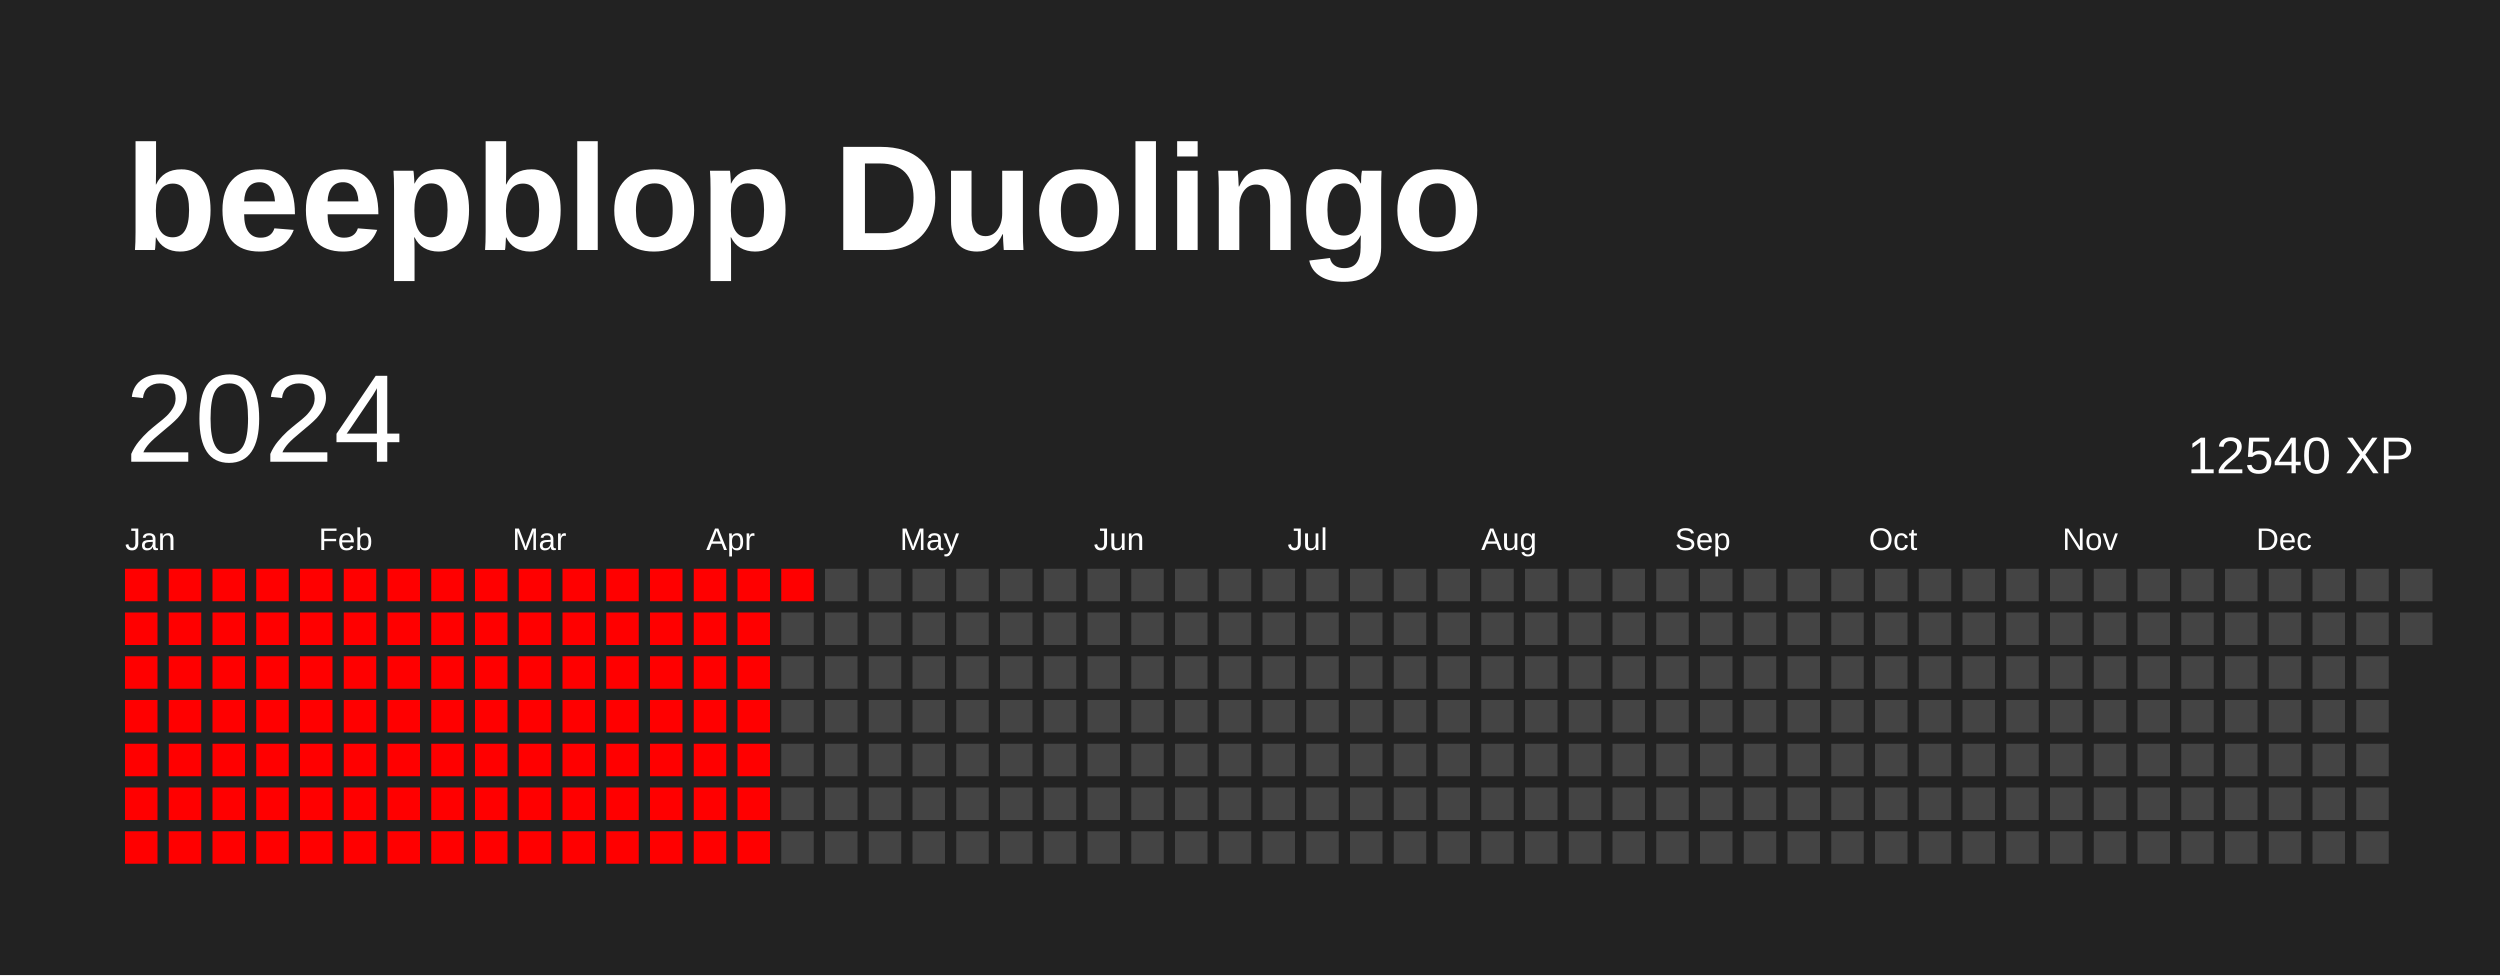
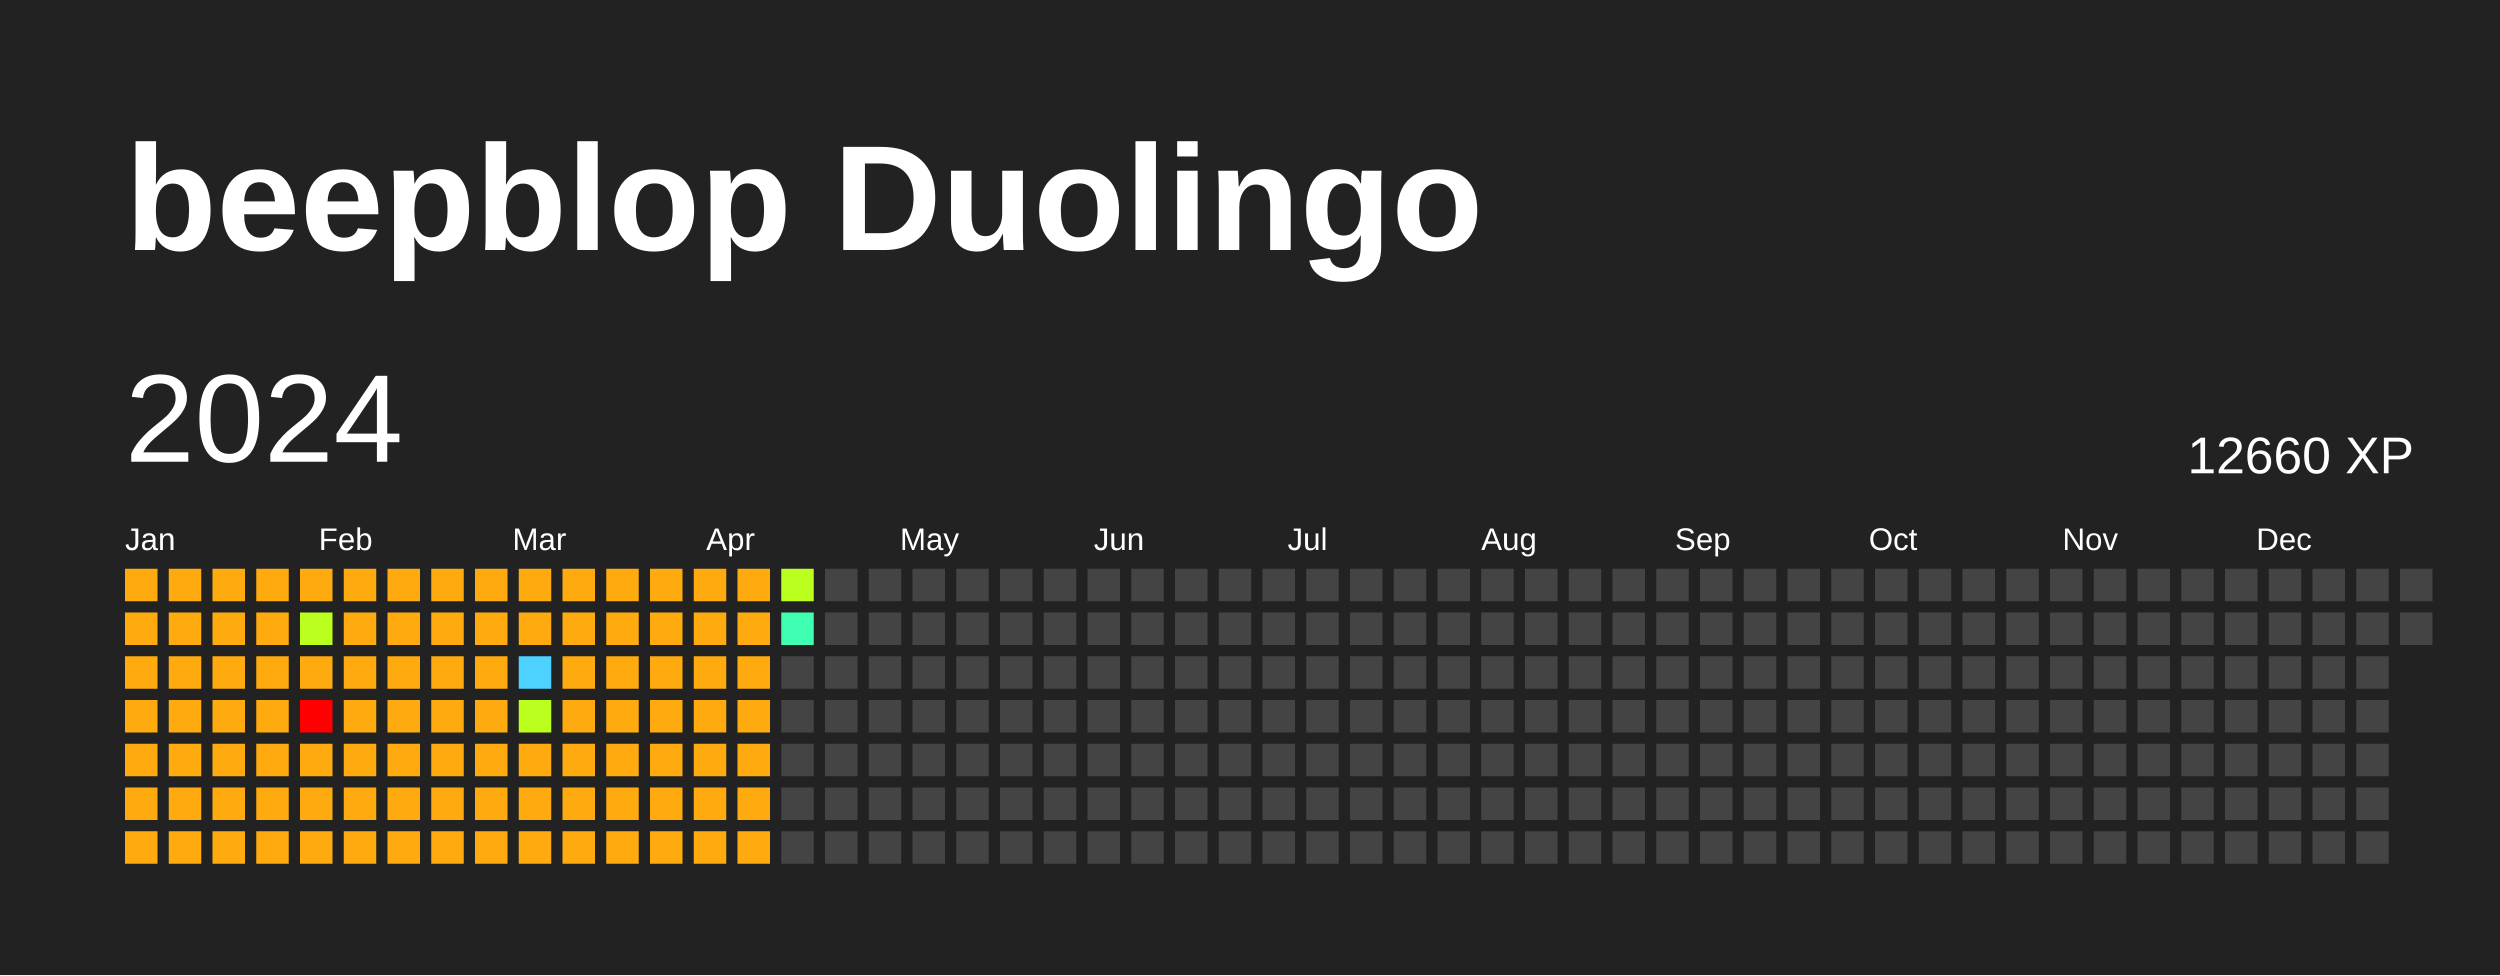
<svg xmlns="http://www.w3.org/2000/svg" baseProfile="full" height="78mm" version="1.1" viewBox="0,0,200,78" width="200mm">
  <defs />
  <rect fill="#222222" height="78" width="200" x="0" y="0" />
  <text fill="#FFFFFF" style="font-size:12px; font-family:Arial; font-weight:bold;" x="10" y="20">beepblop Duolingo</text>
  <text dominant-baseline="hanging" fill="#FFFFFF" style="font-size:10.0px; font-family:Arial;" x="10" y="30">2024</text>
-   <text dominant-baseline="hanging" fill="#FFFFFF" style="font-size:4.125px; font-family:Arial;" x="175" y="35">12540 XP</text>
+   <text dominant-baseline="hanging" fill="#FFFFFF" style="font-size:4.125px; font-family:Arial;" x="175" y="35">12660 XP</text>
  <text fill="#FFFFFF" style="font-size:2.5px; font-family:Arial" x="10.0" y="44">Jan</text>
  <text fill="#FFFFFF" style="font-size:2.5px; font-family:Arial" x="25.5" y="44">Feb</text>
  <text fill="#FFFFFF" style="font-size:2.5px; font-family:Arial" x="41.0" y="44">Mar</text>
  <text fill="#FFFFFF" style="font-size:2.5px; font-family:Arial" x="56.5" y="44">Apr</text>
  <text fill="#FFFFFF" style="font-size:2.5px; font-family:Arial" x="72.0" y="44">May</text>
  <text fill="#FFFFFF" style="font-size:2.5px; font-family:Arial" x="87.5" y="44">Jun</text>
  <text fill="#FFFFFF" style="font-size:2.5px; font-family:Arial" x="103.0" y="44">Jul</text>
  <text fill="#FFFFFF" style="font-size:2.5px; font-family:Arial" x="118.5" y="44">Aug</text>
  <text fill="#FFFFFF" style="font-size:2.5px; font-family:Arial" x="134.0" y="44">Sep</text>
  <text fill="#FFFFFF" style="font-size:2.5px; font-family:Arial" x="149.5" y="44">Oct</text>
  <text fill="#FFFFFF" style="font-size:2.5px; font-family:Arial" x="165.0" y="44">Nov</text>
  <text fill="#FFFFFF" style="font-size:2.5px; font-family:Arial" x="180.5" y="44">Dec</text>
-   <rect fill="red" height="2.6" width="2.6" x="10.0" y="45.5" />
-   <rect fill="red" height="2.6" width="2.6" x="10.0" y="49.0" />
-   <rect fill="red" height="2.6" width="2.6" x="10.0" y="52.5" />
-   <rect fill="red" height="2.6" width="2.6" x="10.0" y="56.0" />
-   <rect fill="red" height="2.6" width="2.6" x="10.0" y="59.5" />
-   <rect fill="red" height="2.6" width="2.6" x="10.0" y="63.0" />
-   <rect fill="red" height="2.6" width="2.6" x="10.0" y="66.5" />
-   <rect fill="red" height="2.6" width="2.6" x="13.5" y="45.5" />
-   <rect fill="red" height="2.6" width="2.6" x="13.5" y="49.0" />
-   <rect fill="red" height="2.6" width="2.6" x="13.5" y="52.5" />
-   <rect fill="red" height="2.6" width="2.6" x="13.5" y="56.0" />
-   <rect fill="red" height="2.6" width="2.6" x="13.5" y="59.5" />
-   <rect fill="red" height="2.6" width="2.6" x="13.5" y="63.0" />
-   <rect fill="red" height="2.6" width="2.6" x="13.5" y="66.5" />
-   <rect fill="red" height="2.6" width="2.6" x="17.0" y="45.5" />
-   <rect fill="red" height="2.6" width="2.6" x="17.0" y="49.0" />
-   <rect fill="red" height="2.6" width="2.6" x="17.0" y="52.5" />
-   <rect fill="red" height="2.6" width="2.6" x="17.0" y="56.0" />
-   <rect fill="red" height="2.6" width="2.6" x="17.0" y="59.5" />
-   <rect fill="red" height="2.6" width="2.6" x="17.0" y="63.0" />
-   <rect fill="red" height="2.6" width="2.6" x="17.0" y="66.5" />
-   <rect fill="red" height="2.6" width="2.6" x="20.5" y="45.5" />
-   <rect fill="red" height="2.6" width="2.6" x="20.5" y="49.0" />
-   <rect fill="red" height="2.6" width="2.6" x="20.5" y="52.5" />
-   <rect fill="red" height="2.6" width="2.6" x="20.5" y="56.0" />
-   <rect fill="red" height="2.6" width="2.6" x="20.5" y="59.5" />
-   <rect fill="red" height="2.6" width="2.6" x="20.5" y="63.0" />
-   <rect fill="red" height="2.6" width="2.6" x="20.5" y="66.5" />
-   <rect fill="red" height="2.6" width="2.6" x="24.0" y="45.5" />
-   <rect fill="red" height="2.6" width="2.6" x="24.0" y="49.0" />
-   <rect fill="red" height="2.6" width="2.6" x="24.0" y="52.5" />
+   <rect fill="#ffab0f" height="2.6" width="2.6" x="10.0" y="45.5" />
+   <rect fill="#ffab0f" height="2.6" width="2.6" x="10.0" y="49.0" />
+   <rect fill="#ffab0f" height="2.6" width="2.6" x="10.0" y="52.5" />
+   <rect fill="#ffab0f" height="2.6" width="2.6" x="10.0" y="56.0" />
+   <rect fill="#ffab0f" height="2.6" width="2.6" x="10.0" y="59.5" />
+   <rect fill="#ffab0f" height="2.6" width="2.6" x="10.0" y="63.0" />
+   <rect fill="#ffab0f" height="2.6" width="2.6" x="10.0" y="66.5" />
+   <rect fill="#ffab0f" height="2.6" width="2.6" x="13.5" y="45.5" />
+   <rect fill="#ffab0f" height="2.6" width="2.6" x="13.5" y="49.0" />
+   <rect fill="#ffab0f" height="2.6" width="2.6" x="13.5" y="52.5" />
+   <rect fill="#ffab0f" height="2.6" width="2.6" x="13.5" y="56.0" />
+   <rect fill="#ffab0f" height="2.6" width="2.6" x="13.5" y="59.5" />
+   <rect fill="#ffab0f" height="2.6" width="2.6" x="13.5" y="63.0" />
+   <rect fill="#ffab0f" height="2.6" width="2.6" x="13.5" y="66.5" />
+   <rect fill="#ffab0f" height="2.6" width="2.6" x="17.0" y="45.5" />
+   <rect fill="#ffab0f" height="2.6" width="2.6" x="17.0" y="49.0" />
+   <rect fill="#ffab0f" height="2.6" width="2.6" x="17.0" y="52.5" />
+   <rect fill="#ffab0f" height="2.6" width="2.6" x="17.0" y="56.0" />
+   <rect fill="#ffab0f" height="2.6" width="2.6" x="17.0" y="59.5" />
+   <rect fill="#ffab0f" height="2.6" width="2.6" x="17.0" y="63.0" />
+   <rect fill="#ffab0f" height="2.6" width="2.6" x="17.0" y="66.5" />
+   <rect fill="#ffab0f" height="2.6" width="2.6" x="20.5" y="45.5" />
+   <rect fill="#ffab0f" height="2.6" width="2.6" x="20.5" y="49.0" />
+   <rect fill="#ffab0f" height="2.6" width="2.6" x="20.5" y="52.5" />
+   <rect fill="#ffab0f" height="2.6" width="2.6" x="20.5" y="56.0" />
+   <rect fill="#ffab0f" height="2.6" width="2.6" x="20.5" y="59.5" />
+   <rect fill="#ffab0f" height="2.6" width="2.6" x="20.5" y="63.0" />
+   <rect fill="#ffab0f" height="2.6" width="2.6" x="20.5" y="66.5" />
+   <rect fill="#ffab0f" height="2.6" width="2.6" x="24.0" y="45.5" />
+   <rect fill="#bbff1f" height="2.6" width="2.6" x="24.0" y="49.0" />
+   <rect fill="#ffab0f" height="2.6" width="2.6" x="24.0" y="52.5" />
  <rect fill="red" height="2.6" width="2.6" x="24.0" y="56.0" />
-   <rect fill="red" height="2.6" width="2.6" x="24.0" y="59.5" />
-   <rect fill="red" height="2.6" width="2.6" x="24.0" y="63.0" />
-   <rect fill="red" height="2.6" width="2.6" x="24.0" y="66.5" />
-   <rect fill="red" height="2.6" width="2.6" x="27.5" y="45.5" />
-   <rect fill="red" height="2.6" width="2.6" x="27.5" y="49.0" />
-   <rect fill="red" height="2.6" width="2.6" x="27.5" y="52.5" />
-   <rect fill="red" height="2.6" width="2.6" x="27.5" y="56.0" />
-   <rect fill="red" height="2.6" width="2.6" x="27.5" y="59.5" />
-   <rect fill="red" height="2.6" width="2.6" x="27.5" y="63.0" />
-   <rect fill="red" height="2.6" width="2.6" x="27.5" y="66.5" />
-   <rect fill="red" height="2.6" width="2.6" x="31.0" y="45.5" />
-   <rect fill="red" height="2.6" width="2.6" x="31.0" y="49.0" />
-   <rect fill="red" height="2.6" width="2.6" x="31.0" y="52.5" />
-   <rect fill="red" height="2.6" width="2.6" x="31.0" y="56.0" />
-   <rect fill="red" height="2.6" width="2.6" x="31.0" y="59.5" />
-   <rect fill="red" height="2.6" width="2.6" x="31.0" y="63.0" />
-   <rect fill="red" height="2.6" width="2.6" x="31.0" y="66.5" />
-   <rect fill="red" height="2.6" width="2.6" x="34.5" y="45.5" />
-   <rect fill="red" height="2.6" width="2.6" x="34.5" y="49.0" />
-   <rect fill="red" height="2.6" width="2.6" x="34.5" y="52.5" />
-   <rect fill="red" height="2.6" width="2.6" x="34.5" y="56.0" />
-   <rect fill="red" height="2.6" width="2.6" x="34.5" y="59.5" />
-   <rect fill="red" height="2.6" width="2.6" x="34.5" y="63.0" />
-   <rect fill="red" height="2.6" width="2.6" x="34.5" y="66.5" />
-   <rect fill="red" height="2.6" width="2.6" x="38.0" y="45.5" />
-   <rect fill="red" height="2.6" width="2.6" x="38.0" y="49.0" />
-   <rect fill="red" height="2.6" width="2.6" x="38.0" y="52.5" />
-   <rect fill="red" height="2.6" width="2.6" x="38.0" y="56.0" />
-   <rect fill="red" height="2.6" width="2.6" x="38.0" y="59.5" />
-   <rect fill="red" height="2.6" width="2.6" x="38.0" y="63.0" />
-   <rect fill="red" height="2.6" width="2.6" x="38.0" y="66.5" />
-   <rect fill="red" height="2.6" width="2.6" x="41.5" y="45.5" />
-   <rect fill="red" height="2.6" width="2.6" x="41.5" y="49.0" />
-   <rect fill="red" height="2.6" width="2.6" x="41.5" y="52.5" />
-   <rect fill="red" height="2.6" width="2.6" x="41.5" y="56.0" />
-   <rect fill="red" height="2.6" width="2.6" x="41.5" y="59.5" />
-   <rect fill="red" height="2.6" width="2.6" x="41.5" y="63.0" />
-   <rect fill="red" height="2.6" width="2.6" x="41.5" y="66.5" />
-   <rect fill="red" height="2.6" width="2.6" x="45.0" y="45.5" />
-   <rect fill="red" height="2.6" width="2.6" x="45.0" y="49.0" />
-   <rect fill="red" height="2.6" width="2.6" x="45.0" y="52.5" />
-   <rect fill="red" height="2.6" width="2.6" x="45.0" y="56.0" />
-   <rect fill="red" height="2.6" width="2.6" x="45.0" y="59.5" />
-   <rect fill="red" height="2.6" width="2.6" x="45.0" y="63.0" />
-   <rect fill="red" height="2.6" width="2.6" x="45.0" y="66.5" />
-   <rect fill="red" height="2.6" width="2.6" x="48.5" y="45.5" />
-   <rect fill="red" height="2.6" width="2.6" x="48.5" y="49.0" />
-   <rect fill="red" height="2.6" width="2.6" x="48.5" y="52.5" />
-   <rect fill="red" height="2.6" width="2.6" x="48.5" y="56.0" />
-   <rect fill="red" height="2.6" width="2.6" x="48.5" y="59.5" />
-   <rect fill="red" height="2.6" width="2.6" x="48.5" y="63.0" />
-   <rect fill="red" height="2.6" width="2.6" x="48.5" y="66.5" />
-   <rect fill="red" height="2.6" width="2.6" x="52.0" y="45.5" />
-   <rect fill="red" height="2.6" width="2.6" x="52.0" y="49.0" />
-   <rect fill="red" height="2.6" width="2.6" x="52.0" y="52.5" />
-   <rect fill="red" height="2.6" width="2.6" x="52.0" y="56.0" />
-   <rect fill="red" height="2.6" width="2.6" x="52.0" y="59.5" />
-   <rect fill="red" height="2.6" width="2.6" x="52.0" y="63.0" />
-   <rect fill="red" height="2.6" width="2.6" x="52.0" y="66.5" />
-   <rect fill="red" height="2.6" width="2.6" x="55.5" y="45.5" />
-   <rect fill="red" height="2.6" width="2.6" x="55.5" y="49.0" />
-   <rect fill="red" height="2.6" width="2.6" x="55.5" y="52.5" />
-   <rect fill="red" height="2.6" width="2.6" x="55.5" y="56.0" />
-   <rect fill="red" height="2.6" width="2.6" x="55.5" y="59.5" />
-   <rect fill="red" height="2.6" width="2.6" x="55.5" y="63.0" />
-   <rect fill="red" height="2.6" width="2.6" x="55.5" y="66.5" />
-   <rect fill="red" height="2.6" width="2.6" x="59.0" y="45.5" />
-   <rect fill="red" height="2.6" width="2.6" x="59.0" y="49.0" />
-   <rect fill="red" height="2.6" width="2.6" x="59.0" y="52.5" />
-   <rect fill="red" height="2.6" width="2.6" x="59.0" y="56.0" />
-   <rect fill="red" height="2.6" width="2.6" x="59.0" y="59.5" />
-   <rect fill="red" height="2.6" width="2.6" x="59.0" y="63.0" />
-   <rect fill="red" height="2.6" width="2.6" x="59.0" y="66.5" />
-   <rect fill="red" height="2.6" width="2.6" x="62.5" y="45.5" />
-   <rect fill="#444444" height="2.6" width="2.6" x="62.5" y="49.0" />
+   <rect fill="#ffab0f" height="2.6" width="2.6" x="24.0" y="59.5" />
+   <rect fill="#ffab0f" height="2.6" width="2.6" x="24.0" y="63.0" />
+   <rect fill="#ffab0f" height="2.6" width="2.6" x="24.0" y="66.5" />
+   <rect fill="#ffab0f" height="2.6" width="2.6" x="27.5" y="45.5" />
+   <rect fill="#ffab0f" height="2.6" width="2.6" x="27.5" y="49.0" />
+   <rect fill="#ffab0f" height="2.6" width="2.6" x="27.5" y="52.5" />
+   <rect fill="#ffab0f" height="2.6" width="2.6" x="27.5" y="56.0" />
+   <rect fill="#ffab0f" height="2.6" width="2.6" x="27.5" y="59.5" />
+   <rect fill="#ffab0f" height="2.6" width="2.6" x="27.5" y="63.0" />
+   <rect fill="#ffab0f" height="2.6" width="2.6" x="27.5" y="66.5" />
+   <rect fill="#ffab0f" height="2.6" width="2.6" x="31.0" y="45.5" />
+   <rect fill="#ffab0f" height="2.6" width="2.6" x="31.0" y="49.0" />
+   <rect fill="#ffab0f" height="2.6" width="2.6" x="31.0" y="52.5" />
+   <rect fill="#ffab0f" height="2.6" width="2.6" x="31.0" y="56.0" />
+   <rect fill="#ffab0f" height="2.6" width="2.6" x="31.0" y="59.5" />
+   <rect fill="#ffab0f" height="2.6" width="2.6" x="31.0" y="63.0" />
+   <rect fill="#ffab0f" height="2.6" width="2.6" x="31.0" y="66.5" />
+   <rect fill="#ffab0f" height="2.6" width="2.6" x="34.5" y="45.5" />
+   <rect fill="#ffab0f" height="2.6" width="2.6" x="34.5" y="49.0" />
+   <rect fill="#ffab0f" height="2.6" width="2.6" x="34.5" y="52.5" />
+   <rect fill="#ffab0f" height="2.6" width="2.6" x="34.5" y="56.0" />
+   <rect fill="#ffab0f" height="2.6" width="2.6" x="34.5" y="59.5" />
+   <rect fill="#ffab0f" height="2.6" width="2.6" x="34.5" y="63.0" />
+   <rect fill="#ffab0f" height="2.6" width="2.6" x="34.5" y="66.5" />
+   <rect fill="#ffab0f" height="2.6" width="2.6" x="38.0" y="45.5" />
+   <rect fill="#ffab0f" height="2.6" width="2.6" x="38.0" y="49.0" />
+   <rect fill="#ffab0f" height="2.6" width="2.6" x="38.0" y="52.5" />
+   <rect fill="#ffab0f" height="2.6" width="2.6" x="38.0" y="56.0" />
+   <rect fill="#ffab0f" height="2.6" width="2.6" x="38.0" y="59.5" />
+   <rect fill="#ffab0f" height="2.6" width="2.6" x="38.0" y="63.0" />
+   <rect fill="#ffab0f" height="2.6" width="2.6" x="38.0" y="66.5" />
+   <rect fill="#ffab0f" height="2.6" width="2.6" x="41.5" y="45.5" />
+   <rect fill="#ffab0f" height="2.6" width="2.6" x="41.5" y="49.0" />
+   <rect fill="#4dd2ff" height="2.6" width="2.6" x="41.5" y="52.5" />
+   <rect fill="#bbff1f" height="2.6" width="2.6" x="41.5" y="56.0" />
+   <rect fill="#ffab0f" height="2.6" width="2.6" x="41.5" y="59.5" />
+   <rect fill="#ffab0f" height="2.6" width="2.6" x="41.5" y="63.0" />
+   <rect fill="#ffab0f" height="2.6" width="2.6" x="41.5" y="66.5" />
+   <rect fill="#ffab0f" height="2.6" width="2.6" x="45.0" y="45.5" />
+   <rect fill="#ffab0f" height="2.6" width="2.6" x="45.0" y="49.0" />
+   <rect fill="#ffab0f" height="2.6" width="2.6" x="45.0" y="52.5" />
+   <rect fill="#ffab0f" height="2.6" width="2.6" x="45.0" y="56.0" />
+   <rect fill="#ffab0f" height="2.6" width="2.6" x="45.0" y="59.5" />
+   <rect fill="#ffab0f" height="2.6" width="2.6" x="45.0" y="63.0" />
+   <rect fill="#ffab0f" height="2.6" width="2.6" x="45.0" y="66.5" />
+   <rect fill="#ffab0f" height="2.6" width="2.6" x="48.5" y="45.5" />
+   <rect fill="#ffab0f" height="2.6" width="2.6" x="48.5" y="49.0" />
+   <rect fill="#ffab0f" height="2.6" width="2.6" x="48.5" y="52.5" />
+   <rect fill="#ffab0f" height="2.6" width="2.6" x="48.5" y="56.0" />
+   <rect fill="#ffab0f" height="2.6" width="2.6" x="48.5" y="59.5" />
+   <rect fill="#ffab0f" height="2.6" width="2.6" x="48.5" y="63.0" />
+   <rect fill="#ffab0f" height="2.6" width="2.6" x="48.5" y="66.5" />
+   <rect fill="#ffab0f" height="2.6" width="2.6" x="52.0" y="45.5" />
+   <rect fill="#ffab0f" height="2.6" width="2.6" x="52.0" y="49.0" />
+   <rect fill="#ffab0f" height="2.6" width="2.6" x="52.0" y="52.5" />
+   <rect fill="#ffab0f" height="2.6" width="2.6" x="52.0" y="56.0" />
+   <rect fill="#ffab0f" height="2.6" width="2.6" x="52.0" y="59.5" />
+   <rect fill="#ffab0f" height="2.6" width="2.6" x="52.0" y="63.0" />
+   <rect fill="#ffab0f" height="2.6" width="2.6" x="52.0" y="66.5" />
+   <rect fill="#ffab0f" height="2.6" width="2.6" x="55.5" y="45.5" />
+   <rect fill="#ffab0f" height="2.6" width="2.6" x="55.5" y="49.0" />
+   <rect fill="#ffab0f" height="2.6" width="2.6" x="55.5" y="52.5" />
+   <rect fill="#ffab0f" height="2.6" width="2.6" x="55.5" y="56.0" />
+   <rect fill="#ffab0f" height="2.6" width="2.6" x="55.5" y="59.5" />
+   <rect fill="#ffab0f" height="2.6" width="2.6" x="55.5" y="63.0" />
+   <rect fill="#ffab0f" height="2.6" width="2.6" x="55.5" y="66.5" />
+   <rect fill="#ffab0f" height="2.6" width="2.6" x="59.0" y="45.5" />
+   <rect fill="#ffab0f" height="2.6" width="2.6" x="59.0" y="49.0" />
+   <rect fill="#ffab0f" height="2.6" width="2.6" x="59.0" y="52.5" />
+   <rect fill="#ffab0f" height="2.6" width="2.6" x="59.0" y="56.0" />
+   <rect fill="#ffab0f" height="2.6" width="2.6" x="59.0" y="59.5" />
+   <rect fill="#ffab0f" height="2.6" width="2.6" x="59.0" y="63.0" />
+   <rect fill="#ffab0f" height="2.6" width="2.6" x="59.0" y="66.5" />
+   <rect fill="#bbff1f" height="2.6" width="2.6" x="62.5" y="45.5" />
+   <rect fill="#3effb2" height="2.6" width="2.6" x="62.5" y="49.0" />
  <rect fill="#444444" height="2.6" width="2.6" x="62.5" y="52.5" />
  <rect fill="#444444" height="2.6" width="2.6" x="62.5" y="56.0" />
  <rect fill="#444444" height="2.6" width="2.6" x="62.5" y="59.5" />
  <rect fill="#444444" height="2.6" width="2.6" x="62.5" y="63.0" />
  <rect fill="#444444" height="2.6" width="2.6" x="62.5" y="66.5" />
  <rect fill="#444444" height="2.6" width="2.6" x="66.0" y="45.5" />
  <rect fill="#444444" height="2.6" width="2.6" x="66.0" y="49.0" />
  <rect fill="#444444" height="2.6" width="2.6" x="66.0" y="52.5" />
  <rect fill="#444444" height="2.6" width="2.6" x="66.0" y="56.0" />
  <rect fill="#444444" height="2.6" width="2.6" x="66.0" y="59.5" />
  <rect fill="#444444" height="2.6" width="2.6" x="66.0" y="63.0" />
  <rect fill="#444444" height="2.6" width="2.6" x="66.0" y="66.5" />
  <rect fill="#444444" height="2.6" width="2.6" x="69.5" y="45.5" />
  <rect fill="#444444" height="2.6" width="2.6" x="69.5" y="49.0" />
  <rect fill="#444444" height="2.6" width="2.6" x="69.5" y="52.5" />
  <rect fill="#444444" height="2.6" width="2.6" x="69.5" y="56.0" />
  <rect fill="#444444" height="2.6" width="2.6" x="69.5" y="59.5" />
  <rect fill="#444444" height="2.6" width="2.6" x="69.5" y="63.0" />
  <rect fill="#444444" height="2.6" width="2.6" x="69.5" y="66.5" />
  <rect fill="#444444" height="2.6" width="2.6" x="73.0" y="45.5" />
  <rect fill="#444444" height="2.6" width="2.6" x="73.0" y="49.0" />
  <rect fill="#444444" height="2.6" width="2.6" x="73.0" y="52.5" />
  <rect fill="#444444" height="2.6" width="2.6" x="73.0" y="56.0" />
  <rect fill="#444444" height="2.6" width="2.6" x="73.0" y="59.5" />
  <rect fill="#444444" height="2.6" width="2.6" x="73.0" y="63.0" />
  <rect fill="#444444" height="2.6" width="2.6" x="73.0" y="66.5" />
  <rect fill="#444444" height="2.6" width="2.6" x="76.5" y="45.5" />
  <rect fill="#444444" height="2.6" width="2.6" x="76.5" y="49.0" />
  <rect fill="#444444" height="2.6" width="2.6" x="76.5" y="52.5" />
  <rect fill="#444444" height="2.6" width="2.6" x="76.5" y="56.0" />
  <rect fill="#444444" height="2.6" width="2.6" x="76.5" y="59.5" />
  <rect fill="#444444" height="2.6" width="2.6" x="76.5" y="63.0" />
  <rect fill="#444444" height="2.6" width="2.6" x="76.5" y="66.5" />
  <rect fill="#444444" height="2.6" width="2.6" x="80.0" y="45.5" />
  <rect fill="#444444" height="2.6" width="2.6" x="80.0" y="49.0" />
  <rect fill="#444444" height="2.6" width="2.6" x="80.0" y="52.5" />
  <rect fill="#444444" height="2.6" width="2.6" x="80.0" y="56.0" />
  <rect fill="#444444" height="2.6" width="2.6" x="80.0" y="59.5" />
  <rect fill="#444444" height="2.6" width="2.6" x="80.0" y="63.0" />
  <rect fill="#444444" height="2.6" width="2.6" x="80.0" y="66.5" />
  <rect fill="#444444" height="2.6" width="2.6" x="83.5" y="45.5" />
  <rect fill="#444444" height="2.6" width="2.6" x="83.5" y="49.0" />
  <rect fill="#444444" height="2.6" width="2.6" x="83.5" y="52.5" />
  <rect fill="#444444" height="2.6" width="2.6" x="83.5" y="56.0" />
  <rect fill="#444444" height="2.6" width="2.6" x="83.5" y="59.5" />
  <rect fill="#444444" height="2.6" width="2.6" x="83.5" y="63.0" />
  <rect fill="#444444" height="2.6" width="2.6" x="83.5" y="66.5" />
  <rect fill="#444444" height="2.6" width="2.6" x="87.0" y="45.5" />
  <rect fill="#444444" height="2.6" width="2.6" x="87.0" y="49.0" />
  <rect fill="#444444" height="2.6" width="2.6" x="87.0" y="52.5" />
  <rect fill="#444444" height="2.6" width="2.6" x="87.0" y="56.0" />
  <rect fill="#444444" height="2.6" width="2.6" x="87.0" y="59.5" />
  <rect fill="#444444" height="2.6" width="2.6" x="87.0" y="63.0" />
  <rect fill="#444444" height="2.6" width="2.6" x="87.0" y="66.5" />
  <rect fill="#444444" height="2.6" width="2.6" x="90.5" y="45.5" />
  <rect fill="#444444" height="2.6" width="2.6" x="90.5" y="49.0" />
  <rect fill="#444444" height="2.6" width="2.6" x="90.5" y="52.5" />
  <rect fill="#444444" height="2.6" width="2.6" x="90.5" y="56.0" />
  <rect fill="#444444" height="2.6" width="2.6" x="90.5" y="59.5" />
  <rect fill="#444444" height="2.6" width="2.6" x="90.5" y="63.0" />
  <rect fill="#444444" height="2.6" width="2.6" x="90.5" y="66.5" />
  <rect fill="#444444" height="2.6" width="2.6" x="94.0" y="45.5" />
  <rect fill="#444444" height="2.6" width="2.6" x="94.0" y="49.0" />
  <rect fill="#444444" height="2.6" width="2.6" x="94.0" y="52.5" />
  <rect fill="#444444" height="2.6" width="2.6" x="94.0" y="56.0" />
  <rect fill="#444444" height="2.6" width="2.6" x="94.0" y="59.5" />
  <rect fill="#444444" height="2.6" width="2.6" x="94.0" y="63.0" />
  <rect fill="#444444" height="2.6" width="2.6" x="94.0" y="66.5" />
  <rect fill="#444444" height="2.6" width="2.6" x="97.5" y="45.5" />
  <rect fill="#444444" height="2.6" width="2.6" x="97.5" y="49.0" />
  <rect fill="#444444" height="2.6" width="2.6" x="97.5" y="52.5" />
  <rect fill="#444444" height="2.6" width="2.6" x="97.5" y="56.0" />
  <rect fill="#444444" height="2.6" width="2.6" x="97.5" y="59.5" />
  <rect fill="#444444" height="2.6" width="2.6" x="97.5" y="63.0" />
  <rect fill="#444444" height="2.6" width="2.6" x="97.5" y="66.5" />
  <rect fill="#444444" height="2.6" width="2.6" x="101.0" y="45.5" />
  <rect fill="#444444" height="2.6" width="2.6" x="101.0" y="49.0" />
  <rect fill="#444444" height="2.6" width="2.6" x="101.0" y="52.5" />
  <rect fill="#444444" height="2.6" width="2.6" x="101.0" y="56.0" />
  <rect fill="#444444" height="2.6" width="2.6" x="101.0" y="59.5" />
  <rect fill="#444444" height="2.6" width="2.6" x="101.0" y="63.0" />
  <rect fill="#444444" height="2.6" width="2.6" x="101.0" y="66.5" />
  <rect fill="#444444" height="2.6" width="2.6" x="104.5" y="45.5" />
  <rect fill="#444444" height="2.6" width="2.6" x="104.5" y="49.0" />
  <rect fill="#444444" height="2.6" width="2.6" x="104.5" y="52.5" />
  <rect fill="#444444" height="2.6" width="2.6" x="104.5" y="56.0" />
  <rect fill="#444444" height="2.6" width="2.6" x="104.5" y="59.5" />
  <rect fill="#444444" height="2.6" width="2.6" x="104.5" y="63.0" />
  <rect fill="#444444" height="2.6" width="2.6" x="104.5" y="66.5" />
  <rect fill="#444444" height="2.6" width="2.6" x="108.0" y="45.5" />
  <rect fill="#444444" height="2.6" width="2.6" x="108.0" y="49.0" />
  <rect fill="#444444" height="2.6" width="2.6" x="108.0" y="52.5" />
  <rect fill="#444444" height="2.6" width="2.6" x="108.0" y="56.0" />
  <rect fill="#444444" height="2.6" width="2.6" x="108.0" y="59.5" />
  <rect fill="#444444" height="2.6" width="2.6" x="108.0" y="63.0" />
  <rect fill="#444444" height="2.6" width="2.6" x="108.0" y="66.5" />
  <rect fill="#444444" height="2.6" width="2.6" x="111.5" y="45.5" />
  <rect fill="#444444" height="2.6" width="2.6" x="111.5" y="49.0" />
  <rect fill="#444444" height="2.6" width="2.6" x="111.5" y="52.5" />
  <rect fill="#444444" height="2.6" width="2.6" x="111.5" y="56.0" />
  <rect fill="#444444" height="2.6" width="2.6" x="111.5" y="59.5" />
  <rect fill="#444444" height="2.6" width="2.6" x="111.5" y="63.0" />
  <rect fill="#444444" height="2.6" width="2.6" x="111.5" y="66.5" />
  <rect fill="#444444" height="2.6" width="2.6" x="115.0" y="45.5" />
  <rect fill="#444444" height="2.6" width="2.6" x="115.0" y="49.0" />
  <rect fill="#444444" height="2.6" width="2.6" x="115.0" y="52.5" />
  <rect fill="#444444" height="2.6" width="2.6" x="115.0" y="56.0" />
  <rect fill="#444444" height="2.6" width="2.6" x="115.0" y="59.5" />
  <rect fill="#444444" height="2.6" width="2.6" x="115.0" y="63.0" />
  <rect fill="#444444" height="2.6" width="2.6" x="115.0" y="66.5" />
  <rect fill="#444444" height="2.6" width="2.6" x="118.5" y="45.5" />
  <rect fill="#444444" height="2.6" width="2.6" x="118.5" y="49.0" />
  <rect fill="#444444" height="2.6" width="2.6" x="118.5" y="52.5" />
  <rect fill="#444444" height="2.6" width="2.6" x="118.5" y="56.0" />
  <rect fill="#444444" height="2.6" width="2.6" x="118.5" y="59.5" />
  <rect fill="#444444" height="2.6" width="2.6" x="118.5" y="63.0" />
  <rect fill="#444444" height="2.6" width="2.6" x="118.5" y="66.5" />
  <rect fill="#444444" height="2.6" width="2.6" x="122.0" y="45.5" />
  <rect fill="#444444" height="2.6" width="2.6" x="122.0" y="49.0" />
  <rect fill="#444444" height="2.6" width="2.6" x="122.0" y="52.5" />
  <rect fill="#444444" height="2.6" width="2.6" x="122.0" y="56.0" />
  <rect fill="#444444" height="2.6" width="2.6" x="122.0" y="59.5" />
  <rect fill="#444444" height="2.6" width="2.6" x="122.0" y="63.0" />
  <rect fill="#444444" height="2.6" width="2.6" x="122.0" y="66.5" />
  <rect fill="#444444" height="2.6" width="2.6" x="125.5" y="45.5" />
  <rect fill="#444444" height="2.6" width="2.6" x="125.5" y="49.0" />
  <rect fill="#444444" height="2.6" width="2.6" x="125.5" y="52.5" />
  <rect fill="#444444" height="2.6" width="2.6" x="125.5" y="56.0" />
  <rect fill="#444444" height="2.6" width="2.6" x="125.5" y="59.5" />
  <rect fill="#444444" height="2.6" width="2.6" x="125.5" y="63.0" />
  <rect fill="#444444" height="2.6" width="2.6" x="125.5" y="66.5" />
  <rect fill="#444444" height="2.6" width="2.6" x="129.0" y="45.5" />
  <rect fill="#444444" height="2.6" width="2.6" x="129.0" y="49.0" />
  <rect fill="#444444" height="2.6" width="2.6" x="129.0" y="52.5" />
  <rect fill="#444444" height="2.6" width="2.6" x="129.0" y="56.0" />
  <rect fill="#444444" height="2.6" width="2.6" x="129.0" y="59.5" />
  <rect fill="#444444" height="2.6" width="2.6" x="129.0" y="63.0" />
  <rect fill="#444444" height="2.6" width="2.6" x="129.0" y="66.5" />
  <rect fill="#444444" height="2.6" width="2.6" x="132.5" y="45.5" />
  <rect fill="#444444" height="2.6" width="2.6" x="132.5" y="49.0" />
  <rect fill="#444444" height="2.6" width="2.6" x="132.5" y="52.5" />
  <rect fill="#444444" height="2.6" width="2.6" x="132.5" y="56.0" />
  <rect fill="#444444" height="2.6" width="2.6" x="132.5" y="59.5" />
  <rect fill="#444444" height="2.6" width="2.6" x="132.5" y="63.0" />
  <rect fill="#444444" height="2.6" width="2.6" x="132.5" y="66.5" />
  <rect fill="#444444" height="2.6" width="2.6" x="136.0" y="45.5" />
  <rect fill="#444444" height="2.6" width="2.6" x="136.0" y="49.0" />
  <rect fill="#444444" height="2.6" width="2.6" x="136.0" y="52.5" />
  <rect fill="#444444" height="2.6" width="2.6" x="136.0" y="56.0" />
  <rect fill="#444444" height="2.6" width="2.6" x="136.0" y="59.5" />
  <rect fill="#444444" height="2.6" width="2.6" x="136.0" y="63.0" />
  <rect fill="#444444" height="2.6" width="2.6" x="136.0" y="66.5" />
  <rect fill="#444444" height="2.6" width="2.6" x="139.5" y="45.5" />
  <rect fill="#444444" height="2.6" width="2.6" x="139.5" y="49.0" />
  <rect fill="#444444" height="2.6" width="2.6" x="139.5" y="52.5" />
  <rect fill="#444444" height="2.6" width="2.6" x="139.5" y="56.0" />
  <rect fill="#444444" height="2.6" width="2.6" x="139.5" y="59.5" />
  <rect fill="#444444" height="2.6" width="2.6" x="139.5" y="63.0" />
  <rect fill="#444444" height="2.6" width="2.6" x="139.5" y="66.5" />
  <rect fill="#444444" height="2.6" width="2.6" x="143.0" y="45.5" />
  <rect fill="#444444" height="2.6" width="2.6" x="143.0" y="49.0" />
  <rect fill="#444444" height="2.6" width="2.6" x="143.0" y="52.5" />
  <rect fill="#444444" height="2.6" width="2.6" x="143.0" y="56.0" />
  <rect fill="#444444" height="2.6" width="2.6" x="143.0" y="59.5" />
  <rect fill="#444444" height="2.6" width="2.6" x="143.0" y="63.0" />
  <rect fill="#444444" height="2.6" width="2.6" x="143.0" y="66.5" />
  <rect fill="#444444" height="2.6" width="2.6" x="146.5" y="45.5" />
  <rect fill="#444444" height="2.6" width="2.6" x="146.5" y="49.0" />
  <rect fill="#444444" height="2.6" width="2.6" x="146.5" y="52.5" />
  <rect fill="#444444" height="2.6" width="2.6" x="146.5" y="56.0" />
  <rect fill="#444444" height="2.6" width="2.6" x="146.5" y="59.5" />
  <rect fill="#444444" height="2.6" width="2.6" x="146.5" y="63.0" />
  <rect fill="#444444" height="2.6" width="2.6" x="146.5" y="66.5" />
  <rect fill="#444444" height="2.6" width="2.6" x="150.0" y="45.5" />
  <rect fill="#444444" height="2.6" width="2.6" x="150.0" y="49.0" />
  <rect fill="#444444" height="2.6" width="2.6" x="150.0" y="52.5" />
  <rect fill="#444444" height="2.6" width="2.6" x="150.0" y="56.0" />
  <rect fill="#444444" height="2.6" width="2.6" x="150.0" y="59.5" />
  <rect fill="#444444" height="2.6" width="2.6" x="150.0" y="63.0" />
  <rect fill="#444444" height="2.6" width="2.6" x="150.0" y="66.5" />
  <rect fill="#444444" height="2.6" width="2.6" x="153.5" y="45.5" />
  <rect fill="#444444" height="2.6" width="2.6" x="153.5" y="49.0" />
  <rect fill="#444444" height="2.6" width="2.6" x="153.5" y="52.5" />
  <rect fill="#444444" height="2.6" width="2.6" x="153.5" y="56.0" />
  <rect fill="#444444" height="2.6" width="2.6" x="153.5" y="59.5" />
  <rect fill="#444444" height="2.6" width="2.6" x="153.5" y="63.0" />
  <rect fill="#444444" height="2.6" width="2.6" x="153.5" y="66.5" />
  <rect fill="#444444" height="2.6" width="2.6" x="157.0" y="45.5" />
  <rect fill="#444444" height="2.6" width="2.6" x="157.0" y="49.0" />
  <rect fill="#444444" height="2.6" width="2.6" x="157.0" y="52.5" />
  <rect fill="#444444" height="2.6" width="2.6" x="157.0" y="56.0" />
  <rect fill="#444444" height="2.6" width="2.6" x="157.0" y="59.5" />
  <rect fill="#444444" height="2.6" width="2.6" x="157.0" y="63.0" />
  <rect fill="#444444" height="2.6" width="2.6" x="157.0" y="66.5" />
  <rect fill="#444444" height="2.6" width="2.6" x="160.5" y="45.5" />
  <rect fill="#444444" height="2.6" width="2.6" x="160.5" y="49.0" />
  <rect fill="#444444" height="2.6" width="2.6" x="160.5" y="52.5" />
  <rect fill="#444444" height="2.6" width="2.6" x="160.5" y="56.0" />
  <rect fill="#444444" height="2.6" width="2.6" x="160.5" y="59.5" />
  <rect fill="#444444" height="2.6" width="2.6" x="160.5" y="63.0" />
  <rect fill="#444444" height="2.6" width="2.6" x="160.5" y="66.5" />
  <rect fill="#444444" height="2.6" width="2.6" x="164.0" y="45.5" />
  <rect fill="#444444" height="2.6" width="2.6" x="164.0" y="49.0" />
  <rect fill="#444444" height="2.6" width="2.6" x="164.0" y="52.5" />
  <rect fill="#444444" height="2.6" width="2.6" x="164.0" y="56.0" />
  <rect fill="#444444" height="2.6" width="2.6" x="164.0" y="59.5" />
  <rect fill="#444444" height="2.6" width="2.6" x="164.0" y="63.0" />
  <rect fill="#444444" height="2.6" width="2.6" x="164.0" y="66.5" />
  <rect fill="#444444" height="2.6" width="2.6" x="167.5" y="45.5" />
  <rect fill="#444444" height="2.6" width="2.6" x="167.5" y="49.0" />
  <rect fill="#444444" height="2.6" width="2.6" x="167.5" y="52.5" />
  <rect fill="#444444" height="2.6" width="2.6" x="167.5" y="56.0" />
  <rect fill="#444444" height="2.6" width="2.6" x="167.5" y="59.5" />
  <rect fill="#444444" height="2.6" width="2.6" x="167.5" y="63.0" />
  <rect fill="#444444" height="2.6" width="2.6" x="167.5" y="66.5" />
  <rect fill="#444444" height="2.6" width="2.6" x="171.0" y="45.5" />
  <rect fill="#444444" height="2.6" width="2.6" x="171.0" y="49.0" />
  <rect fill="#444444" height="2.6" width="2.6" x="171.0" y="52.5" />
  <rect fill="#444444" height="2.6" width="2.6" x="171.0" y="56.0" />
  <rect fill="#444444" height="2.6" width="2.6" x="171.0" y="59.5" />
  <rect fill="#444444" height="2.6" width="2.6" x="171.0" y="63.0" />
  <rect fill="#444444" height="2.6" width="2.6" x="171.0" y="66.5" />
  <rect fill="#444444" height="2.6" width="2.6" x="174.5" y="45.5" />
  <rect fill="#444444" height="2.6" width="2.6" x="174.5" y="49.0" />
  <rect fill="#444444" height="2.6" width="2.6" x="174.5" y="52.5" />
  <rect fill="#444444" height="2.6" width="2.6" x="174.5" y="56.0" />
  <rect fill="#444444" height="2.6" width="2.6" x="174.5" y="59.5" />
  <rect fill="#444444" height="2.6" width="2.6" x="174.5" y="63.0" />
  <rect fill="#444444" height="2.6" width="2.6" x="174.5" y="66.5" />
  <rect fill="#444444" height="2.6" width="2.6" x="178.0" y="45.5" />
  <rect fill="#444444" height="2.6" width="2.6" x="178.0" y="49.0" />
  <rect fill="#444444" height="2.6" width="2.6" x="178.0" y="52.5" />
  <rect fill="#444444" height="2.6" width="2.6" x="178.0" y="56.0" />
  <rect fill="#444444" height="2.6" width="2.6" x="178.0" y="59.5" />
  <rect fill="#444444" height="2.6" width="2.6" x="178.0" y="63.0" />
  <rect fill="#444444" height="2.6" width="2.6" x="178.0" y="66.5" />
  <rect fill="#444444" height="2.6" width="2.6" x="181.5" y="45.5" />
  <rect fill="#444444" height="2.6" width="2.6" x="181.5" y="49.0" />
  <rect fill="#444444" height="2.6" width="2.6" x="181.5" y="52.5" />
  <rect fill="#444444" height="2.6" width="2.6" x="181.5" y="56.0" />
  <rect fill="#444444" height="2.6" width="2.6" x="181.5" y="59.5" />
  <rect fill="#444444" height="2.6" width="2.6" x="181.5" y="63.0" />
  <rect fill="#444444" height="2.6" width="2.6" x="181.5" y="66.5" />
  <rect fill="#444444" height="2.6" width="2.6" x="185.0" y="45.5" />
  <rect fill="#444444" height="2.6" width="2.6" x="185.0" y="49.0" />
  <rect fill="#444444" height="2.6" width="2.6" x="185.0" y="52.5" />
  <rect fill="#444444" height="2.6" width="2.6" x="185.0" y="56.0" />
  <rect fill="#444444" height="2.6" width="2.6" x="185.0" y="59.5" />
  <rect fill="#444444" height="2.6" width="2.6" x="185.0" y="63.0" />
  <rect fill="#444444" height="2.6" width="2.6" x="185.0" y="66.5" />
  <rect fill="#444444" height="2.6" width="2.6" x="188.5" y="45.5" />
  <rect fill="#444444" height="2.6" width="2.6" x="188.5" y="49.0" />
  <rect fill="#444444" height="2.6" width="2.6" x="188.5" y="52.5" />
  <rect fill="#444444" height="2.6" width="2.6" x="188.5" y="56.0" />
  <rect fill="#444444" height="2.6" width="2.6" x="188.5" y="59.5" />
  <rect fill="#444444" height="2.6" width="2.6" x="188.5" y="63.0" />
  <rect fill="#444444" height="2.6" width="2.6" x="188.5" y="66.5" />
  <rect fill="#444444" height="2.6" width="2.6" x="192.0" y="45.5" />
  <rect fill="#444444" height="2.6" width="2.6" x="192.0" y="49.0" />
</svg>
